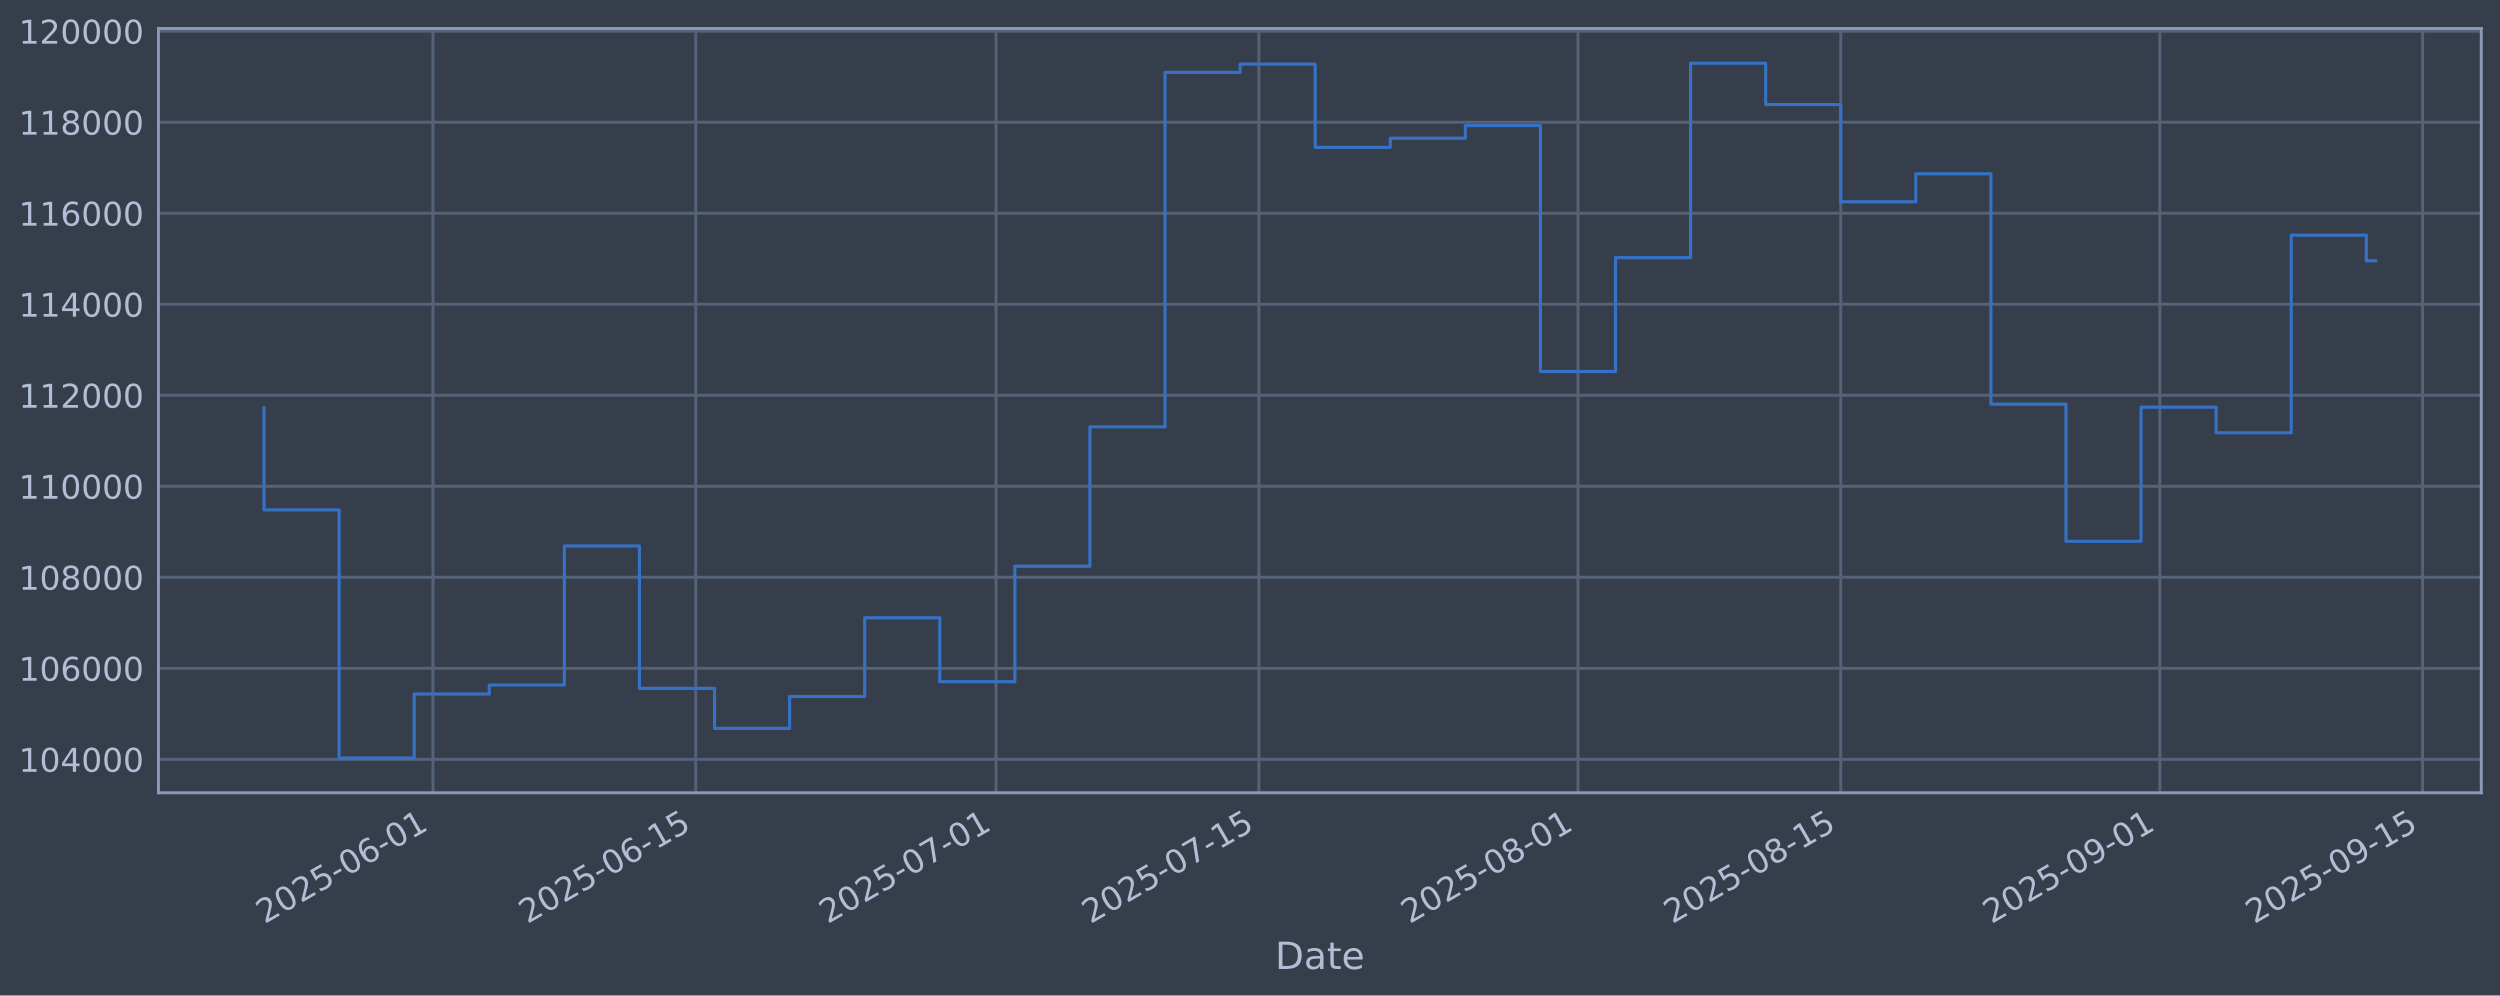
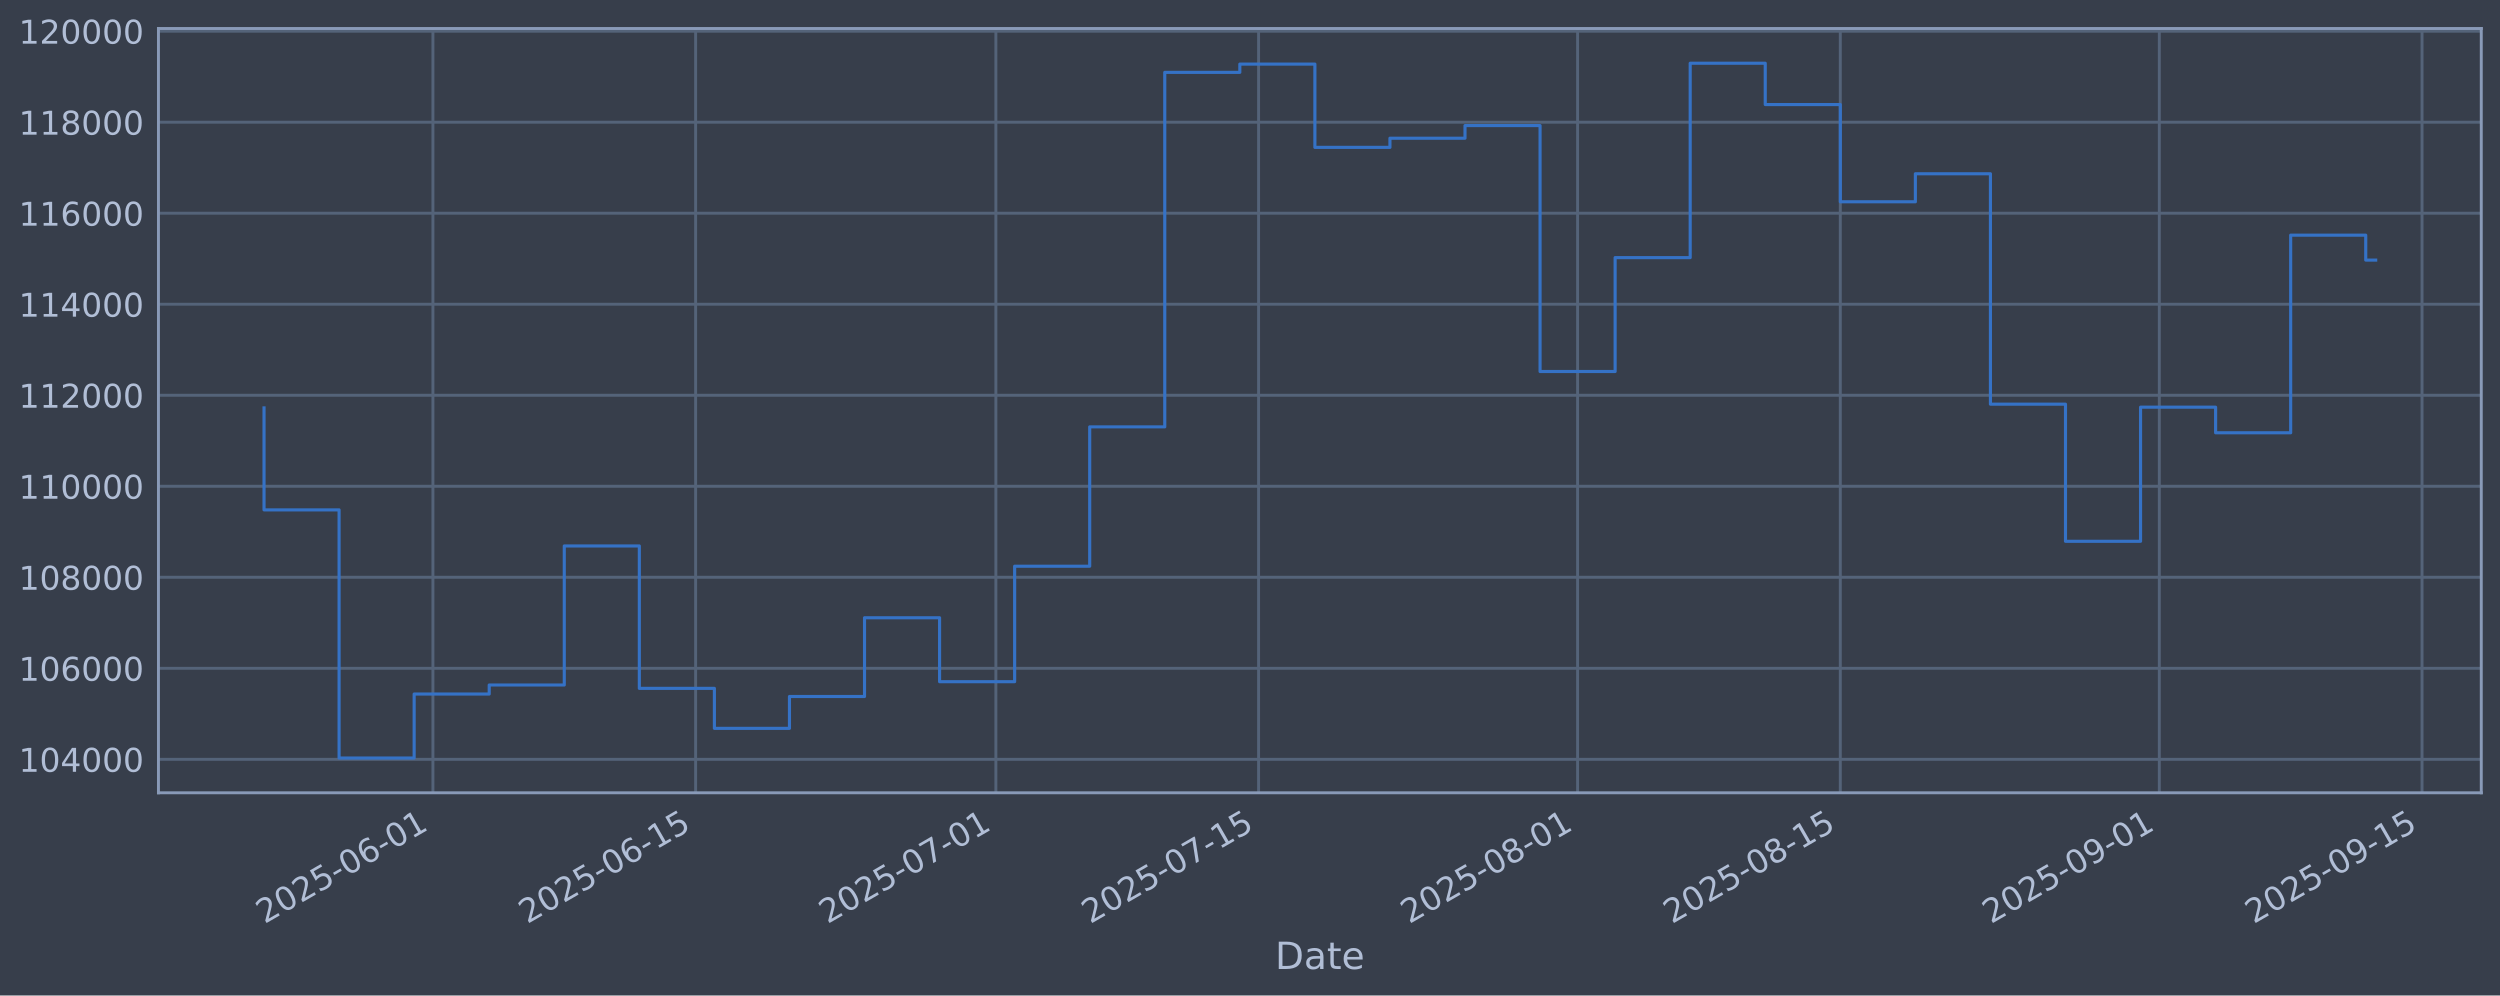
<svg xmlns="http://www.w3.org/2000/svg" xmlns:xlink="http://www.w3.org/1999/xlink" width="960.9pt" height="382.628pt" viewBox="0 0 960.9 382.628" version="1.1">
  <defs>
    <style type="text/css">*{stroke-linejoin: round; stroke-linecap: butt}</style>
  </defs>
  <g id="figure_1">
    <g id="patch_1">
      <path d="M 0 382.628  L 960.9 382.628  L 960.9 0  L 0 0  z " style="fill: #373e4b" />
    </g>
    <g id="axes_1">
      <g id="patch_2">
        <path d="M 60.901 304.718  L 953.701 304.718  L 953.701 10.958  L 60.901 10.958  z " style="fill: #373e4b" />
      </g>
      <g id="matplotlib.axis_1">
        <g id="xtick_1">
          <g id="line2d_1">
-             <path d="M 166.413 304.718  L 166.413 10.958  " clip-path="url(#p2283c4e902)" style="fill: none; stroke: #546379; stroke-width: 1.12; stroke-linecap: square" />
+             <path d="M 166.396 304.718  L 166.396 10.958  " clip-path="url(#p08669e3849)" style="fill: none; stroke: #546379; stroke-width: 1.12; stroke-linecap: square" />
          </g>
          <g id="line2d_2" />
          <g id="text_1">
-             <g style="fill: #b1bed6" transform="translate(101.6878 355.2226) rotate(-30) scale(0.126 -0.126)">
+             <g style="fill: #b1bed6" transform="translate(101.6701 355.2226) rotate(-30) scale(0.126 -0.126)">
              <defs>
                <path id="DejaVuSans-32" d="M 1228 531  L 3431 531  L 3431 0  L 469 0  L 469 531  Q 828 903 1448 1529  Q 2069 2156 2228 2338  Q 2531 2678 2651 2914  Q 2772 3150 2772 3378  Q 2772 3750 2511 3984  Q 2250 4219 1831 4219  Q 1534 4219 1204 4116  Q 875 4013 500 3803  L 500 4441  Q 881 4594 1212 4672  Q 1544 4750 1819 4750  Q 2544 4750 2975 4387  Q 3406 4025 3406 3419  Q 3406 3131 3298 2873  Q 3191 2616 2906 2266  Q 2828 2175 2409 1742  Q 1991 1309 1228 531  z " transform="scale(0.015625)" />
                <path id="DejaVuSans-30" d="M 2034 4250  Q 1547 4250 1301 3770  Q 1056 3291 1056 2328  Q 1056 1369 1301 889  Q 1547 409 2034 409  Q 2525 409 2770 889  Q 3016 1369 3016 2328  Q 3016 3291 2770 3770  Q 2525 4250 2034 4250  z M 2034 4750  Q 2819 4750 3233 4129  Q 3647 3509 3647 2328  Q 3647 1150 3233 529  Q 2819 -91 2034 -91  Q 1250 -91 836 529  Q 422 1150 422 2328  Q 422 3509 836 4129  Q 1250 4750 2034 4750  z " transform="scale(0.015625)" />
                <path id="DejaVuSans-35" d="M 691 4666  L 3169 4666  L 3169 4134  L 1269 4134  L 1269 2991  Q 1406 3038 1543 3061  Q 1681 3084 1819 3084  Q 2600 3084 3056 2656  Q 3513 2228 3513 1497  Q 3513 744 3044 326  Q 2575 -91 1722 -91  Q 1428 -91 1123 -41  Q 819 9 494 109  L 494 744  Q 775 591 1075 516  Q 1375 441 1709 441  Q 2250 441 2565 725  Q 2881 1009 2881 1497  Q 2881 1984 2565 2268  Q 2250 2553 1709 2553  Q 1456 2553 1204 2497  Q 953 2441 691 2322  L 691 4666  z " transform="scale(0.015625)" />
                <path id="DejaVuSans-2d" d="M 313 2009  L 1997 2009  L 1997 1497  L 313 1497  L 313 2009  z " transform="scale(0.015625)" />
                <path id="DejaVuSans-36" d="M 2113 2584  Q 1688 2584 1439 2293  Q 1191 2003 1191 1497  Q 1191 994 1439 701  Q 1688 409 2113 409  Q 2538 409 2786 701  Q 3034 994 3034 1497  Q 3034 2003 2786 2293  Q 2538 2584 2113 2584  z M 3366 4563  L 3366 3988  Q 3128 4100 2886 4159  Q 2644 4219 2406 4219  Q 1781 4219 1451 3797  Q 1122 3375 1075 2522  Q 1259 2794 1537 2939  Q 1816 3084 2150 3084  Q 2853 3084 3261 2657  Q 3669 2231 3669 1497  Q 3669 778 3244 343  Q 2819 -91 2113 -91  Q 1303 -91 875 529  Q 447 1150 447 2328  Q 447 3434 972 4092  Q 1497 4750 2381 4750  Q 2619 4750 2861 4703  Q 3103 4656 3366 4563  z " transform="scale(0.015625)" />
                <path id="DejaVuSans-31" d="M 794 531  L 1825 531  L 1825 4091  L 703 3866  L 703 4441  L 1819 4666  L 2450 4666  L 2450 531  L 3481 531  L 3481 0  L 794 0  L 794 531  z " transform="scale(0.015625)" />
              </defs>
              <use xlink:href="#DejaVuSans-32" />
              <use xlink:href="#DejaVuSans-30" transform="translate(63.62305 0)" />
              <use xlink:href="#DejaVuSans-32" transform="translate(127.2461 0)" />
              <use xlink:href="#DejaVuSans-35" transform="translate(190.8691 0)" />
              <use xlink:href="#DejaVuSans-2d" transform="translate(254.4922 0)" />
              <use xlink:href="#DejaVuSans-30" transform="translate(290.5762 0)" />
              <use xlink:href="#DejaVuSans-36" transform="translate(354.1992 0)" />
              <use xlink:href="#DejaVuSans-2d" transform="translate(417.8223 0)" />
              <use xlink:href="#DejaVuSans-30" transform="translate(453.9062 0)" />
              <use xlink:href="#DejaVuSans-31" transform="translate(517.5293 0)" />
            </g>
          </g>
        </g>
        <g id="xtick_2">
          <g id="line2d_3">
-             <path d="M 267.417 304.718  L 267.417 10.958  " clip-path="url(#p2283c4e902)" style="fill: none; stroke: #546379; stroke-width: 1.12; stroke-linecap: square" />
+             <path d="M 267.372 304.718  L 267.372 10.958  " clip-path="url(#p08669e3849)" style="fill: none; stroke: #546379; stroke-width: 1.12; stroke-linecap: square" />
          </g>
          <g id="line2d_4" />
          <g id="text_2">
-             <g style="fill: #b1bed6" transform="translate(202.6916 355.2226) rotate(-30) scale(0.126 -0.126)">
+             <g style="fill: #b1bed6" transform="translate(202.6464 355.2226) rotate(-30) scale(0.126 -0.126)">
              <use xlink:href="#DejaVuSans-32" />
              <use xlink:href="#DejaVuSans-30" transform="translate(63.62305 0)" />
              <use xlink:href="#DejaVuSans-32" transform="translate(127.2461 0)" />
              <use xlink:href="#DejaVuSans-35" transform="translate(190.8691 0)" />
              <use xlink:href="#DejaVuSans-2d" transform="translate(254.4922 0)" />
              <use xlink:href="#DejaVuSans-30" transform="translate(290.5762 0)" />
              <use xlink:href="#DejaVuSans-36" transform="translate(354.1992 0)" />
              <use xlink:href="#DejaVuSans-2d" transform="translate(417.8223 0)" />
              <use xlink:href="#DejaVuSans-31" transform="translate(453.9062 0)" />
              <use xlink:href="#DejaVuSans-35" transform="translate(517.5293 0)" />
            </g>
          </g>
        </g>
        <g id="xtick_3">
          <g id="line2d_5">
-             <path d="M 382.85 304.718  L 382.85 10.958  " clip-path="url(#p2283c4e902)" style="fill: none; stroke: #546379; stroke-width: 1.12; stroke-linecap: square" />
+             <path d="M 382.773 304.718  L 382.773 10.958  " clip-path="url(#p08669e3849)" style="fill: none; stroke: #546379; stroke-width: 1.12; stroke-linecap: square" />
          </g>
          <g id="line2d_6" />
          <g id="text_3">
-             <g style="fill: #b1bed6" transform="translate(318.1245 355.2226) rotate(-30) scale(0.126 -0.126)">
+             <g style="fill: #b1bed6" transform="translate(318.0478 355.2226) rotate(-30) scale(0.126 -0.126)">
              <defs>
                <path id="DejaVuSans-37" d="M 525 4666  L 3525 4666  L 3525 4397  L 1831 0  L 1172 0  L 2766 4134  L 525 4134  L 525 4666  z " transform="scale(0.015625)" />
              </defs>
              <use xlink:href="#DejaVuSans-32" />
              <use xlink:href="#DejaVuSans-30" transform="translate(63.62305 0)" />
              <use xlink:href="#DejaVuSans-32" transform="translate(127.2461 0)" />
              <use xlink:href="#DejaVuSans-35" transform="translate(190.8691 0)" />
              <use xlink:href="#DejaVuSans-2d" transform="translate(254.4922 0)" />
              <use xlink:href="#DejaVuSans-30" transform="translate(290.5762 0)" />
              <use xlink:href="#DejaVuSans-37" transform="translate(354.1992 0)" />
              <use xlink:href="#DejaVuSans-2d" transform="translate(417.8223 0)" />
              <use xlink:href="#DejaVuSans-30" transform="translate(453.9062 0)" />
              <use xlink:href="#DejaVuSans-31" transform="translate(517.5293 0)" />
            </g>
          </g>
        </g>
        <g id="xtick_4">
          <g id="line2d_7">
-             <path d="M 483.854 304.718  L 483.854 10.958  " clip-path="url(#p2283c4e902)" style="fill: none; stroke: #546379; stroke-width: 1.12; stroke-linecap: square" />
+             <path d="M 483.75 304.718  L 483.75 10.958  " clip-path="url(#p08669e3849)" style="fill: none; stroke: #546379; stroke-width: 1.12; stroke-linecap: square" />
          </g>
          <g id="line2d_8" />
          <g id="text_4">
-             <g style="fill: #b1bed6" transform="translate(419.1282 355.2226) rotate(-30) scale(0.126 -0.126)">
+             <g style="fill: #b1bed6" transform="translate(419.024 355.2226) rotate(-30) scale(0.126 -0.126)">
              <use xlink:href="#DejaVuSans-32" />
              <use xlink:href="#DejaVuSans-30" transform="translate(63.62305 0)" />
              <use xlink:href="#DejaVuSans-32" transform="translate(127.2461 0)" />
              <use xlink:href="#DejaVuSans-35" transform="translate(190.8691 0)" />
              <use xlink:href="#DejaVuSans-2d" transform="translate(254.4922 0)" />
              <use xlink:href="#DejaVuSans-30" transform="translate(290.5762 0)" />
              <use xlink:href="#DejaVuSans-37" transform="translate(354.1992 0)" />
              <use xlink:href="#DejaVuSans-2d" transform="translate(417.8223 0)" />
              <use xlink:href="#DejaVuSans-31" transform="translate(453.9062 0)" />
              <use xlink:href="#DejaVuSans-35" transform="translate(517.5293 0)" />
            </g>
          </g>
        </g>
        <g id="xtick_5">
          <g id="line2d_9">
-             <path d="M 606.501 304.718  L 606.501 10.958  " clip-path="url(#p2283c4e902)" style="fill: none; stroke: #546379; stroke-width: 1.12; stroke-linecap: square" />
+             <path d="M 606.364 304.718  L 606.364 10.958  " clip-path="url(#p08669e3849)" style="fill: none; stroke: #546379; stroke-width: 1.12; stroke-linecap: square" />
          </g>
          <g id="line2d_10" />
          <g id="text_5">
-             <g style="fill: #b1bed6" transform="translate(541.7757 355.2226) rotate(-30) scale(0.126 -0.126)">
+             <g style="fill: #b1bed6" transform="translate(541.638 355.2226) rotate(-30) scale(0.126 -0.126)">
              <defs>
                <path id="DejaVuSans-38" d="M 2034 2216  Q 1584 2216 1326 1975  Q 1069 1734 1069 1313  Q 1069 891 1326 650  Q 1584 409 2034 409  Q 2484 409 2743 651  Q 3003 894 3003 1313  Q 3003 1734 2745 1975  Q 2488 2216 2034 2216  z M 1403 2484  Q 997 2584 770 2862  Q 544 3141 544 3541  Q 544 4100 942 4425  Q 1341 4750 2034 4750  Q 2731 4750 3128 4425  Q 3525 4100 3525 3541  Q 3525 3141 3298 2862  Q 3072 2584 2669 2484  Q 3125 2378 3379 2068  Q 3634 1759 3634 1313  Q 3634 634 3220 271  Q 2806 -91 2034 -91  Q 1263 -91 848 271  Q 434 634 434 1313  Q 434 1759 690 2068  Q 947 2378 1403 2484  z M 1172 3481  Q 1172 3119 1398 2916  Q 1625 2713 2034 2713  Q 2441 2713 2670 2916  Q 2900 3119 2900 3481  Q 2900 3844 2670 4047  Q 2441 4250 2034 4250  Q 1625 4250 1398 4047  Q 1172 3844 1172 3481  z " transform="scale(0.015625)" />
              </defs>
              <use xlink:href="#DejaVuSans-32" />
              <use xlink:href="#DejaVuSans-30" transform="translate(63.62305 0)" />
              <use xlink:href="#DejaVuSans-32" transform="translate(127.2461 0)" />
              <use xlink:href="#DejaVuSans-35" transform="translate(190.8691 0)" />
              <use xlink:href="#DejaVuSans-2d" transform="translate(254.4922 0)" />
              <use xlink:href="#DejaVuSans-30" transform="translate(290.5762 0)" />
              <use xlink:href="#DejaVuSans-38" transform="translate(354.1992 0)" />
              <use xlink:href="#DejaVuSans-2d" transform="translate(417.8223 0)" />
              <use xlink:href="#DejaVuSans-30" transform="translate(453.9062 0)" />
              <use xlink:href="#DejaVuSans-31" transform="translate(517.5293 0)" />
            </g>
          </g>
        </g>
        <g id="xtick_6">
          <g id="line2d_11">
-             <path d="M 707.505 304.718  L 707.505 10.958  " clip-path="url(#p2283c4e902)" style="fill: none; stroke: #546379; stroke-width: 1.12; stroke-linecap: square" />
+             <path d="M 707.34 304.718  L 707.34 10.958  " clip-path="url(#p08669e3849)" style="fill: none; stroke: #546379; stroke-width: 1.12; stroke-linecap: square" />
          </g>
          <g id="line2d_12" />
          <g id="text_6">
-             <g style="fill: #b1bed6" transform="translate(642.7794 355.2226) rotate(-30) scale(0.126 -0.126)">
+             <g style="fill: #b1bed6" transform="translate(642.6143 355.2226) rotate(-30) scale(0.126 -0.126)">
              <use xlink:href="#DejaVuSans-32" />
              <use xlink:href="#DejaVuSans-30" transform="translate(63.62305 0)" />
              <use xlink:href="#DejaVuSans-32" transform="translate(127.2461 0)" />
              <use xlink:href="#DejaVuSans-35" transform="translate(190.8691 0)" />
              <use xlink:href="#DejaVuSans-2d" transform="translate(254.4922 0)" />
              <use xlink:href="#DejaVuSans-30" transform="translate(290.5762 0)" />
              <use xlink:href="#DejaVuSans-38" transform="translate(354.1992 0)" />
              <use xlink:href="#DejaVuSans-2d" transform="translate(417.8223 0)" />
              <use xlink:href="#DejaVuSans-31" transform="translate(453.9062 0)" />
              <use xlink:href="#DejaVuSans-35" transform="translate(517.5293 0)" />
            </g>
          </g>
        </g>
        <g id="xtick_7">
          <g id="line2d_13">
-             <path d="M 830.152 304.718  L 830.152 10.958  " clip-path="url(#p2283c4e902)" style="fill: none; stroke: #546379; stroke-width: 1.12; stroke-linecap: square" />
+             <path d="M 829.954 304.718  L 829.954 10.958  " clip-path="url(#p08669e3849)" style="fill: none; stroke: #546379; stroke-width: 1.12; stroke-linecap: square" />
          </g>
          <g id="line2d_14" />
          <g id="text_7">
-             <g style="fill: #b1bed6" transform="translate(765.4269 355.2226) rotate(-30) scale(0.126 -0.126)">
+             <g style="fill: #b1bed6" transform="translate(765.2283 355.2226) rotate(-30) scale(0.126 -0.126)">
              <defs>
                <path id="DejaVuSans-39" d="M 703 97  L 703 672  Q 941 559 1184 500  Q 1428 441 1663 441  Q 2288 441 2617 861  Q 2947 1281 2994 2138  Q 2813 1869 2534 1725  Q 2256 1581 1919 1581  Q 1219 1581 811 2004  Q 403 2428 403 3163  Q 403 3881 828 4315  Q 1253 4750 1959 4750  Q 2769 4750 3195 4129  Q 3622 3509 3622 2328  Q 3622 1225 3098 567  Q 2575 -91 1691 -91  Q 1453 -91 1209 -44  Q 966 3 703 97  z M 1959 2075  Q 2384 2075 2632 2365  Q 2881 2656 2881 3163  Q 2881 3666 2632 3958  Q 2384 4250 1959 4250  Q 1534 4250 1286 3958  Q 1038 3666 1038 3163  Q 1038 2656 1286 2365  Q 1534 2075 1959 2075  z " transform="scale(0.015625)" />
              </defs>
              <use xlink:href="#DejaVuSans-32" />
              <use xlink:href="#DejaVuSans-30" transform="translate(63.62305 0)" />
              <use xlink:href="#DejaVuSans-32" transform="translate(127.2461 0)" />
              <use xlink:href="#DejaVuSans-35" transform="translate(190.8691 0)" />
              <use xlink:href="#DejaVuSans-2d" transform="translate(254.4922 0)" />
              <use xlink:href="#DejaVuSans-30" transform="translate(290.5762 0)" />
              <use xlink:href="#DejaVuSans-39" transform="translate(354.1992 0)" />
              <use xlink:href="#DejaVuSans-2d" transform="translate(417.8223 0)" />
              <use xlink:href="#DejaVuSans-30" transform="translate(453.9062 0)" />
              <use xlink:href="#DejaVuSans-31" transform="translate(517.5293 0)" />
            </g>
          </g>
        </g>
        <g id="xtick_8">
          <g id="line2d_15">
-             <path d="M 931.156 304.718  L 931.156 10.958  " clip-path="url(#p2283c4e902)" style="fill: none; stroke: #546379; stroke-width: 1.12; stroke-linecap: square" />
+             <path d="M 930.93 304.718  L 930.93 10.958  " clip-path="url(#p08669e3849)" style="fill: none; stroke: #546379; stroke-width: 1.12; stroke-linecap: square" />
          </g>
          <g id="line2d_16" />
          <g id="text_8">
-             <g style="fill: #b1bed6" transform="translate(866.4306 355.2226) rotate(-30) scale(0.126 -0.126)">
+             <g style="fill: #b1bed6" transform="translate(866.2045 355.2226) rotate(-30) scale(0.126 -0.126)">
              <use xlink:href="#DejaVuSans-32" />
              <use xlink:href="#DejaVuSans-30" transform="translate(63.62305 0)" />
              <use xlink:href="#DejaVuSans-32" transform="translate(127.2461 0)" />
              <use xlink:href="#DejaVuSans-35" transform="translate(190.8691 0)" />
              <use xlink:href="#DejaVuSans-2d" transform="translate(254.4922 0)" />
              <use xlink:href="#DejaVuSans-30" transform="translate(290.5762 0)" />
              <use xlink:href="#DejaVuSans-39" transform="translate(354.1992 0)" />
              <use xlink:href="#DejaVuSans-2d" transform="translate(417.8223 0)" />
              <use xlink:href="#DejaVuSans-31" transform="translate(453.9062 0)" />
              <use xlink:href="#DejaVuSans-35" transform="translate(517.5293 0)" />
            </g>
          </g>
        </g>
        <g id="text_9">
          <g style="fill: #b1bed6" transform="translate(490.0914 372.4337) scale(0.144 -0.144)">
            <defs>
              <path id="DejaVuSans-44" d="M 1259 4147  L 1259 519  L 2022 519  Q 2988 519 3436 956  Q 3884 1394 3884 2338  Q 3884 3275 3436 3711  Q 2988 4147 2022 4147  L 1259 4147  z M 628 4666  L 1925 4666  Q 3281 4666 3915 4102  Q 4550 3538 4550 2338  Q 4550 1131 3912 565  Q 3275 0 1925 0  L 628 0  L 628 4666  z " transform="scale(0.015625)" />
              <path id="DejaVuSans-61" d="M 2194 1759  Q 1497 1759 1228 1600  Q 959 1441 959 1056  Q 959 750 1161 570  Q 1363 391 1709 391  Q 2188 391 2477 730  Q 2766 1069 2766 1631  L 2766 1759  L 2194 1759  z M 3341 1997  L 3341 0  L 2766 0  L 2766 531  Q 2569 213 2275 61  Q 1981 -91 1556 -91  Q 1019 -91 701 211  Q 384 513 384 1019  Q 384 1609 779 1909  Q 1175 2209 1959 2209  L 2766 2209  L 2766 2266  Q 2766 2663 2505 2880  Q 2244 3097 1772 3097  Q 1472 3097 1187 3025  Q 903 2953 641 2809  L 641 3341  Q 956 3463 1253 3523  Q 1550 3584 1831 3584  Q 2591 3584 2966 3190  Q 3341 2797 3341 1997  z " transform="scale(0.015625)" />
              <path id="DejaVuSans-74" d="M 1172 4494  L 1172 3500  L 2356 3500  L 2356 3053  L 1172 3053  L 1172 1153  Q 1172 725 1289 603  Q 1406 481 1766 481  L 2356 481  L 2356 0  L 1766 0  Q 1100 0 847 248  Q 594 497 594 1153  L 594 3053  L 172 3053  L 172 3500  L 594 3500  L 594 4494  L 1172 4494  z " transform="scale(0.015625)" />
              <path id="DejaVuSans-65" d="M 3597 1894  L 3597 1613  L 953 1613  Q 991 1019 1311 708  Q 1631 397 2203 397  Q 2534 397 2845 478  Q 3156 559 3463 722  L 3463 178  Q 3153 47 2828 -22  Q 2503 -91 2169 -91  Q 1331 -91 842 396  Q 353 884 353 1716  Q 353 2575 817 3079  Q 1281 3584 2069 3584  Q 2775 3584 3186 3129  Q 3597 2675 3597 1894  z M 3022 2063  Q 3016 2534 2758 2815  Q 2500 3097 2075 3097  Q 1594 3097 1305 2825  Q 1016 2553 972 2059  L 3022 2063  z " transform="scale(0.015625)" />
            </defs>
            <use xlink:href="#DejaVuSans-44" />
            <use xlink:href="#DejaVuSans-61" transform="translate(77.00195 0)" />
            <use xlink:href="#DejaVuSans-74" transform="translate(138.2812 0)" />
            <use xlink:href="#DejaVuSans-65" transform="translate(177.4902 0)" />
          </g>
        </g>
      </g>
      <g id="matplotlib.axis_2">
        <g id="ytick_1">
          <g id="line2d_17">
-             <path d="M 60.901 291.85  L 953.701 291.85  " clip-path="url(#p2283c4e902)" style="fill: none; stroke: #546379; stroke-width: 1.12; stroke-linecap: square" />
+             <path d="M 60.901 291.85  L 953.701 291.85  " clip-path="url(#p08669e3849)" style="fill: none; stroke: #546379; stroke-width: 1.12; stroke-linecap: square" />
          </g>
          <g id="line2d_18" />
          <g id="text_10">
            <g style="fill: #b1bed6" transform="translate(7.2 296.6367) scale(0.126 -0.126)">
              <defs>
                <path id="DejaVuSans-34" d="M 2419 4116  L 825 1625  L 2419 1625  L 2419 4116  z M 2253 4666  L 3047 4666  L 3047 1625  L 3713 1625  L 3713 1100  L 3047 1100  L 3047 0  L 2419 0  L 2419 1100  L 313 1100  L 313 1709  L 2253 4666  z " transform="scale(0.015625)" />
              </defs>
              <use xlink:href="#DejaVuSans-31" />
              <use xlink:href="#DejaVuSans-30" transform="translate(63.62305 0)" />
              <use xlink:href="#DejaVuSans-34" transform="translate(127.2461 0)" />
              <use xlink:href="#DejaVuSans-30" transform="translate(190.8691 0)" />
              <use xlink:href="#DejaVuSans-30" transform="translate(254.4922 0)" />
              <use xlink:href="#DejaVuSans-30" transform="translate(318.1152 0)" />
            </g>
          </g>
        </g>
        <g id="ytick_2">
          <g id="line2d_19">
-             <path d="M 60.901 256.867  L 953.701 256.867  " clip-path="url(#p2283c4e902)" style="fill: none; stroke: #546379; stroke-width: 1.12; stroke-linecap: square" />
+             <path d="M 60.901 256.867  L 953.701 256.867  " clip-path="url(#p08669e3849)" style="fill: none; stroke: #546379; stroke-width: 1.12; stroke-linecap: square" />
          </g>
          <g id="line2d_20" />
          <g id="text_11">
            <g style="fill: #b1bed6" transform="translate(7.2 261.6538) scale(0.126 -0.126)">
              <use xlink:href="#DejaVuSans-31" />
              <use xlink:href="#DejaVuSans-30" transform="translate(63.62305 0)" />
              <use xlink:href="#DejaVuSans-36" transform="translate(127.2461 0)" />
              <use xlink:href="#DejaVuSans-30" transform="translate(190.8691 0)" />
              <use xlink:href="#DejaVuSans-30" transform="translate(254.4922 0)" />
              <use xlink:href="#DejaVuSans-30" transform="translate(318.1152 0)" />
            </g>
          </g>
        </g>
        <g id="ytick_3">
          <g id="line2d_21">
-             <path d="M 60.901 221.884  L 953.701 221.884  " clip-path="url(#p2283c4e902)" style="fill: none; stroke: #546379; stroke-width: 1.12; stroke-linecap: square" />
+             <path d="M 60.901 221.884  L 953.701 221.884  " clip-path="url(#p08669e3849)" style="fill: none; stroke: #546379; stroke-width: 1.12; stroke-linecap: square" />
          </g>
          <g id="line2d_22" />
          <g id="text_12">
            <g style="fill: #b1bed6" transform="translate(7.2 226.671) scale(0.126 -0.126)">
              <use xlink:href="#DejaVuSans-31" />
              <use xlink:href="#DejaVuSans-30" transform="translate(63.62305 0)" />
              <use xlink:href="#DejaVuSans-38" transform="translate(127.2461 0)" />
              <use xlink:href="#DejaVuSans-30" transform="translate(190.8691 0)" />
              <use xlink:href="#DejaVuSans-30" transform="translate(254.4922 0)" />
              <use xlink:href="#DejaVuSans-30" transform="translate(318.1152 0)" />
            </g>
          </g>
        </g>
        <g id="ytick_4">
          <g id="line2d_23">
-             <path d="M 60.901 186.901  L 953.701 186.901  " clip-path="url(#p2283c4e902)" style="fill: none; stroke: #546379; stroke-width: 1.12; stroke-linecap: square" />
+             <path d="M 60.901 186.901  L 953.701 186.901  " clip-path="url(#p08669e3849)" style="fill: none; stroke: #546379; stroke-width: 1.12; stroke-linecap: square" />
          </g>
          <g id="line2d_24" />
          <g id="text_13">
            <g style="fill: #b1bed6" transform="translate(7.2 191.6882) scale(0.126 -0.126)">
              <use xlink:href="#DejaVuSans-31" />
              <use xlink:href="#DejaVuSans-31" transform="translate(63.62305 0)" />
              <use xlink:href="#DejaVuSans-30" transform="translate(127.2461 0)" />
              <use xlink:href="#DejaVuSans-30" transform="translate(190.8691 0)" />
              <use xlink:href="#DejaVuSans-30" transform="translate(254.4922 0)" />
              <use xlink:href="#DejaVuSans-30" transform="translate(318.1152 0)" />
            </g>
          </g>
        </g>
        <g id="ytick_5">
          <g id="line2d_25">
-             <path d="M 60.901 151.918  L 953.701 151.918  " clip-path="url(#p2283c4e902)" style="fill: none; stroke: #546379; stroke-width: 1.12; stroke-linecap: square" />
+             <path d="M 60.901 151.918  L 953.701 151.918  " clip-path="url(#p08669e3849)" style="fill: none; stroke: #546379; stroke-width: 1.12; stroke-linecap: square" />
          </g>
          <g id="line2d_26" />
          <g id="text_14">
            <g style="fill: #b1bed6" transform="translate(7.2 156.7053) scale(0.126 -0.126)">
              <use xlink:href="#DejaVuSans-31" />
              <use xlink:href="#DejaVuSans-31" transform="translate(63.62305 0)" />
              <use xlink:href="#DejaVuSans-32" transform="translate(127.2461 0)" />
              <use xlink:href="#DejaVuSans-30" transform="translate(190.8691 0)" />
              <use xlink:href="#DejaVuSans-30" transform="translate(254.4922 0)" />
              <use xlink:href="#DejaVuSans-30" transform="translate(318.1152 0)" />
            </g>
          </g>
        </g>
        <g id="ytick_6">
          <g id="line2d_27">
-             <path d="M 60.901 116.936  L 953.701 116.936  " clip-path="url(#p2283c4e902)" style="fill: none; stroke: #546379; stroke-width: 1.12; stroke-linecap: square" />
+             <path d="M 60.901 116.936  L 953.701 116.936  " clip-path="url(#p08669e3849)" style="fill: none; stroke: #546379; stroke-width: 1.12; stroke-linecap: square" />
          </g>
          <g id="line2d_28" />
          <g id="text_15">
            <g style="fill: #b1bed6" transform="translate(7.2 121.7225) scale(0.126 -0.126)">
              <use xlink:href="#DejaVuSans-31" />
              <use xlink:href="#DejaVuSans-31" transform="translate(63.62305 0)" />
              <use xlink:href="#DejaVuSans-34" transform="translate(127.2461 0)" />
              <use xlink:href="#DejaVuSans-30" transform="translate(190.8691 0)" />
              <use xlink:href="#DejaVuSans-30" transform="translate(254.4922 0)" />
              <use xlink:href="#DejaVuSans-30" transform="translate(318.1152 0)" />
            </g>
          </g>
        </g>
        <g id="ytick_7">
          <g id="line2d_29">
-             <path d="M 60.901 81.953  L 953.701 81.953  " clip-path="url(#p2283c4e902)" style="fill: none; stroke: #546379; stroke-width: 1.12; stroke-linecap: square" />
+             <path d="M 60.901 81.953  L 953.701 81.953  " clip-path="url(#p08669e3849)" style="fill: none; stroke: #546379; stroke-width: 1.12; stroke-linecap: square" />
          </g>
          <g id="line2d_30" />
          <g id="text_16">
            <g style="fill: #b1bed6" transform="translate(7.2 86.73969) scale(0.126 -0.126)">
              <use xlink:href="#DejaVuSans-31" />
              <use xlink:href="#DejaVuSans-31" transform="translate(63.62305 0)" />
              <use xlink:href="#DejaVuSans-36" transform="translate(127.2461 0)" />
              <use xlink:href="#DejaVuSans-30" transform="translate(190.8691 0)" />
              <use xlink:href="#DejaVuSans-30" transform="translate(254.4922 0)" />
              <use xlink:href="#DejaVuSans-30" transform="translate(318.1152 0)" />
            </g>
          </g>
        </g>
        <g id="ytick_8">
          <g id="line2d_31">
-             <path d="M 60.901 46.97  L 953.701 46.97  " clip-path="url(#p2283c4e902)" style="fill: none; stroke: #546379; stroke-width: 1.12; stroke-linecap: square" />
+             <path d="M 60.901 46.97  L 953.701 46.97  " clip-path="url(#p08669e3849)" style="fill: none; stroke: #546379; stroke-width: 1.12; stroke-linecap: square" />
          </g>
          <g id="line2d_32" />
          <g id="text_17">
            <g style="fill: #b1bed6" transform="translate(7.2 51.75686) scale(0.126 -0.126)">
              <use xlink:href="#DejaVuSans-31" />
              <use xlink:href="#DejaVuSans-31" transform="translate(63.62305 0)" />
              <use xlink:href="#DejaVuSans-38" transform="translate(127.2461 0)" />
              <use xlink:href="#DejaVuSans-30" transform="translate(190.8691 0)" />
              <use xlink:href="#DejaVuSans-30" transform="translate(254.4922 0)" />
              <use xlink:href="#DejaVuSans-30" transform="translate(318.1152 0)" />
            </g>
          </g>
        </g>
        <g id="ytick_9">
          <g id="line2d_33">
-             <path d="M 60.901 11.987  L 953.701 11.987  " clip-path="url(#p2283c4e902)" style="fill: none; stroke: #546379; stroke-width: 1.12; stroke-linecap: square" />
+             <path d="M 60.901 11.987  L 953.701 11.987  " clip-path="url(#p08669e3849)" style="fill: none; stroke: #546379; stroke-width: 1.12; stroke-linecap: square" />
          </g>
          <g id="line2d_34" />
          <g id="text_18">
            <g style="fill: #b1bed6" transform="translate(7.2 16.77403) scale(0.126 -0.126)">
              <use xlink:href="#DejaVuSans-31" />
              <use xlink:href="#DejaVuSans-32" transform="translate(63.62305 0)" />
              <use xlink:href="#DejaVuSans-30" transform="translate(127.2461 0)" />
              <use xlink:href="#DejaVuSans-30" transform="translate(190.8691 0)" />
              <use xlink:href="#DejaVuSans-30" transform="translate(254.4922 0)" />
              <use xlink:href="#DejaVuSans-30" transform="translate(318.1152 0)" />
            </g>
          </g>
        </g>
      </g>
      <g id="line2d_35">
-         <path d="M 101.482 156.778  L 101.482 195.974  L 130.341 195.974  L 130.341 291.366  L 159.199 291.366  L 159.199 266.759  L 188.057 266.759  L 188.057 263.286  L 216.915 263.286  L 216.915 209.841  L 245.773 209.841  L 245.773 264.586  L 274.632 264.586  L 274.632 279.95  L 303.49 279.95  L 303.49 267.706  L 332.348 267.706  L 332.348 237.446  L 361.206 237.446  L 361.206 262.012  L 390.065 262.012  L 390.065 217.631  L 418.923 217.631  L 418.923 164.07  L 447.781 164.07  L 447.781 27.81  L 476.639 27.81  L 476.639 24.636  L 505.497 24.636  L 505.497 56.646  L 534.356 56.646  L 534.356 53.121  L 563.214 53.121  L 563.214 48.272  L 592.072 48.272  L 592.072 142.793  L 620.93 142.793  L 620.93 99.016  L 649.789 99.016  L 649.789 24.311  L 678.647 24.311  L 678.647 40.185  L 707.505 40.185  L 707.505 77.56  L 736.363 77.56  L 736.363 66.788  L 765.221 66.788  L 765.221 155.356  L 794.08 155.356  L 794.08 208.052  L 822.938 208.052  L 822.938 156.509  L 851.796 156.509  L 851.796 166.341  L 880.654 166.341  L 880.654 90.389  L 909.512 90.389  L 909.512 100.244  L 913.119 100.244  " clip-path="url(#p2283c4e902)" style="fill: none; stroke: #3572c6; stroke-width: 1.2; stroke-linecap: square" />
+         <path d="M 101.482 156.778  L 101.482 195.974  L 130.333 195.974  L 130.333 291.366  L 159.183 291.366  L 159.183 266.759  L 188.033 266.759  L 188.033 263.286  L 216.884 263.286  L 216.884 209.841  L 245.734 209.841  L 245.734 264.586  L 274.584 264.586  L 274.584 279.95  L 303.435 279.95  L 303.435 267.706  L 332.285 267.706  L 332.285 237.446  L 361.136 237.446  L 361.136 262.012  L 389.986 262.012  L 389.986 217.631  L 418.836 217.631  L 418.836 164.07  L 447.687 164.07  L 447.687 27.81  L 476.537 27.81  L 476.537 24.636  L 505.387 24.636  L 505.387 56.646  L 534.238 56.646  L 534.238 53.121  L 563.088 53.121  L 563.088 48.272  L 591.938 48.272  L 591.938 142.793  L 620.789 142.793  L 620.789 99.016  L 649.639 99.016  L 649.639 24.311  L 678.489 24.311  L 678.489 40.185  L 707.34 40.185  L 707.34 77.56  L 736.19 77.56  L 736.19 66.788  L 765.041 66.788  L 765.041 155.356  L 793.891 155.356  L 793.891 208.052  L 822.741 208.052  L 822.741 156.509  L 851.592 156.509  L 851.592 166.341  L 880.442 166.341  L 880.442 90.389  L 909.292 90.389  L 909.292 99.962  L 913.119 99.962  " clip-path="url(#p08669e3849)" style="fill: none; stroke: #3572c6; stroke-width: 1.2; stroke-linecap: square" />
      </g>
      <g id="patch_3">
        <path d="M 60.901 304.718  L 60.901 10.958  " style="fill: none; stroke: #899ab8; stroke-width: 1.12; stroke-linejoin: miter; stroke-linecap: square" />
      </g>
      <g id="patch_4">
        <path d="M 953.701 304.718  L 953.701 10.958  " style="fill: none; stroke: #899ab8; stroke-width: 1.12; stroke-linejoin: miter; stroke-linecap: square" />
      </g>
      <g id="patch_5">
        <path d="M 60.901 304.718  L 953.701 304.718  " style="fill: none; stroke: #899ab8; stroke-width: 1.12; stroke-linejoin: miter; stroke-linecap: square" />
      </g>
      <g id="patch_6">
        <path d="M 60.901 10.958  L 953.701 10.958  " style="fill: none; stroke: #899ab8; stroke-width: 1.12; stroke-linejoin: miter; stroke-linecap: square" />
      </g>
    </g>
  </g>
  <defs>
-     <clipPath id="p2283c4e902">
+     <clipPath id="p08669e3849">
      <rect x="60.901" y="10.958" width="892.8" height="293.76" />
    </clipPath>
  </defs>
</svg>
